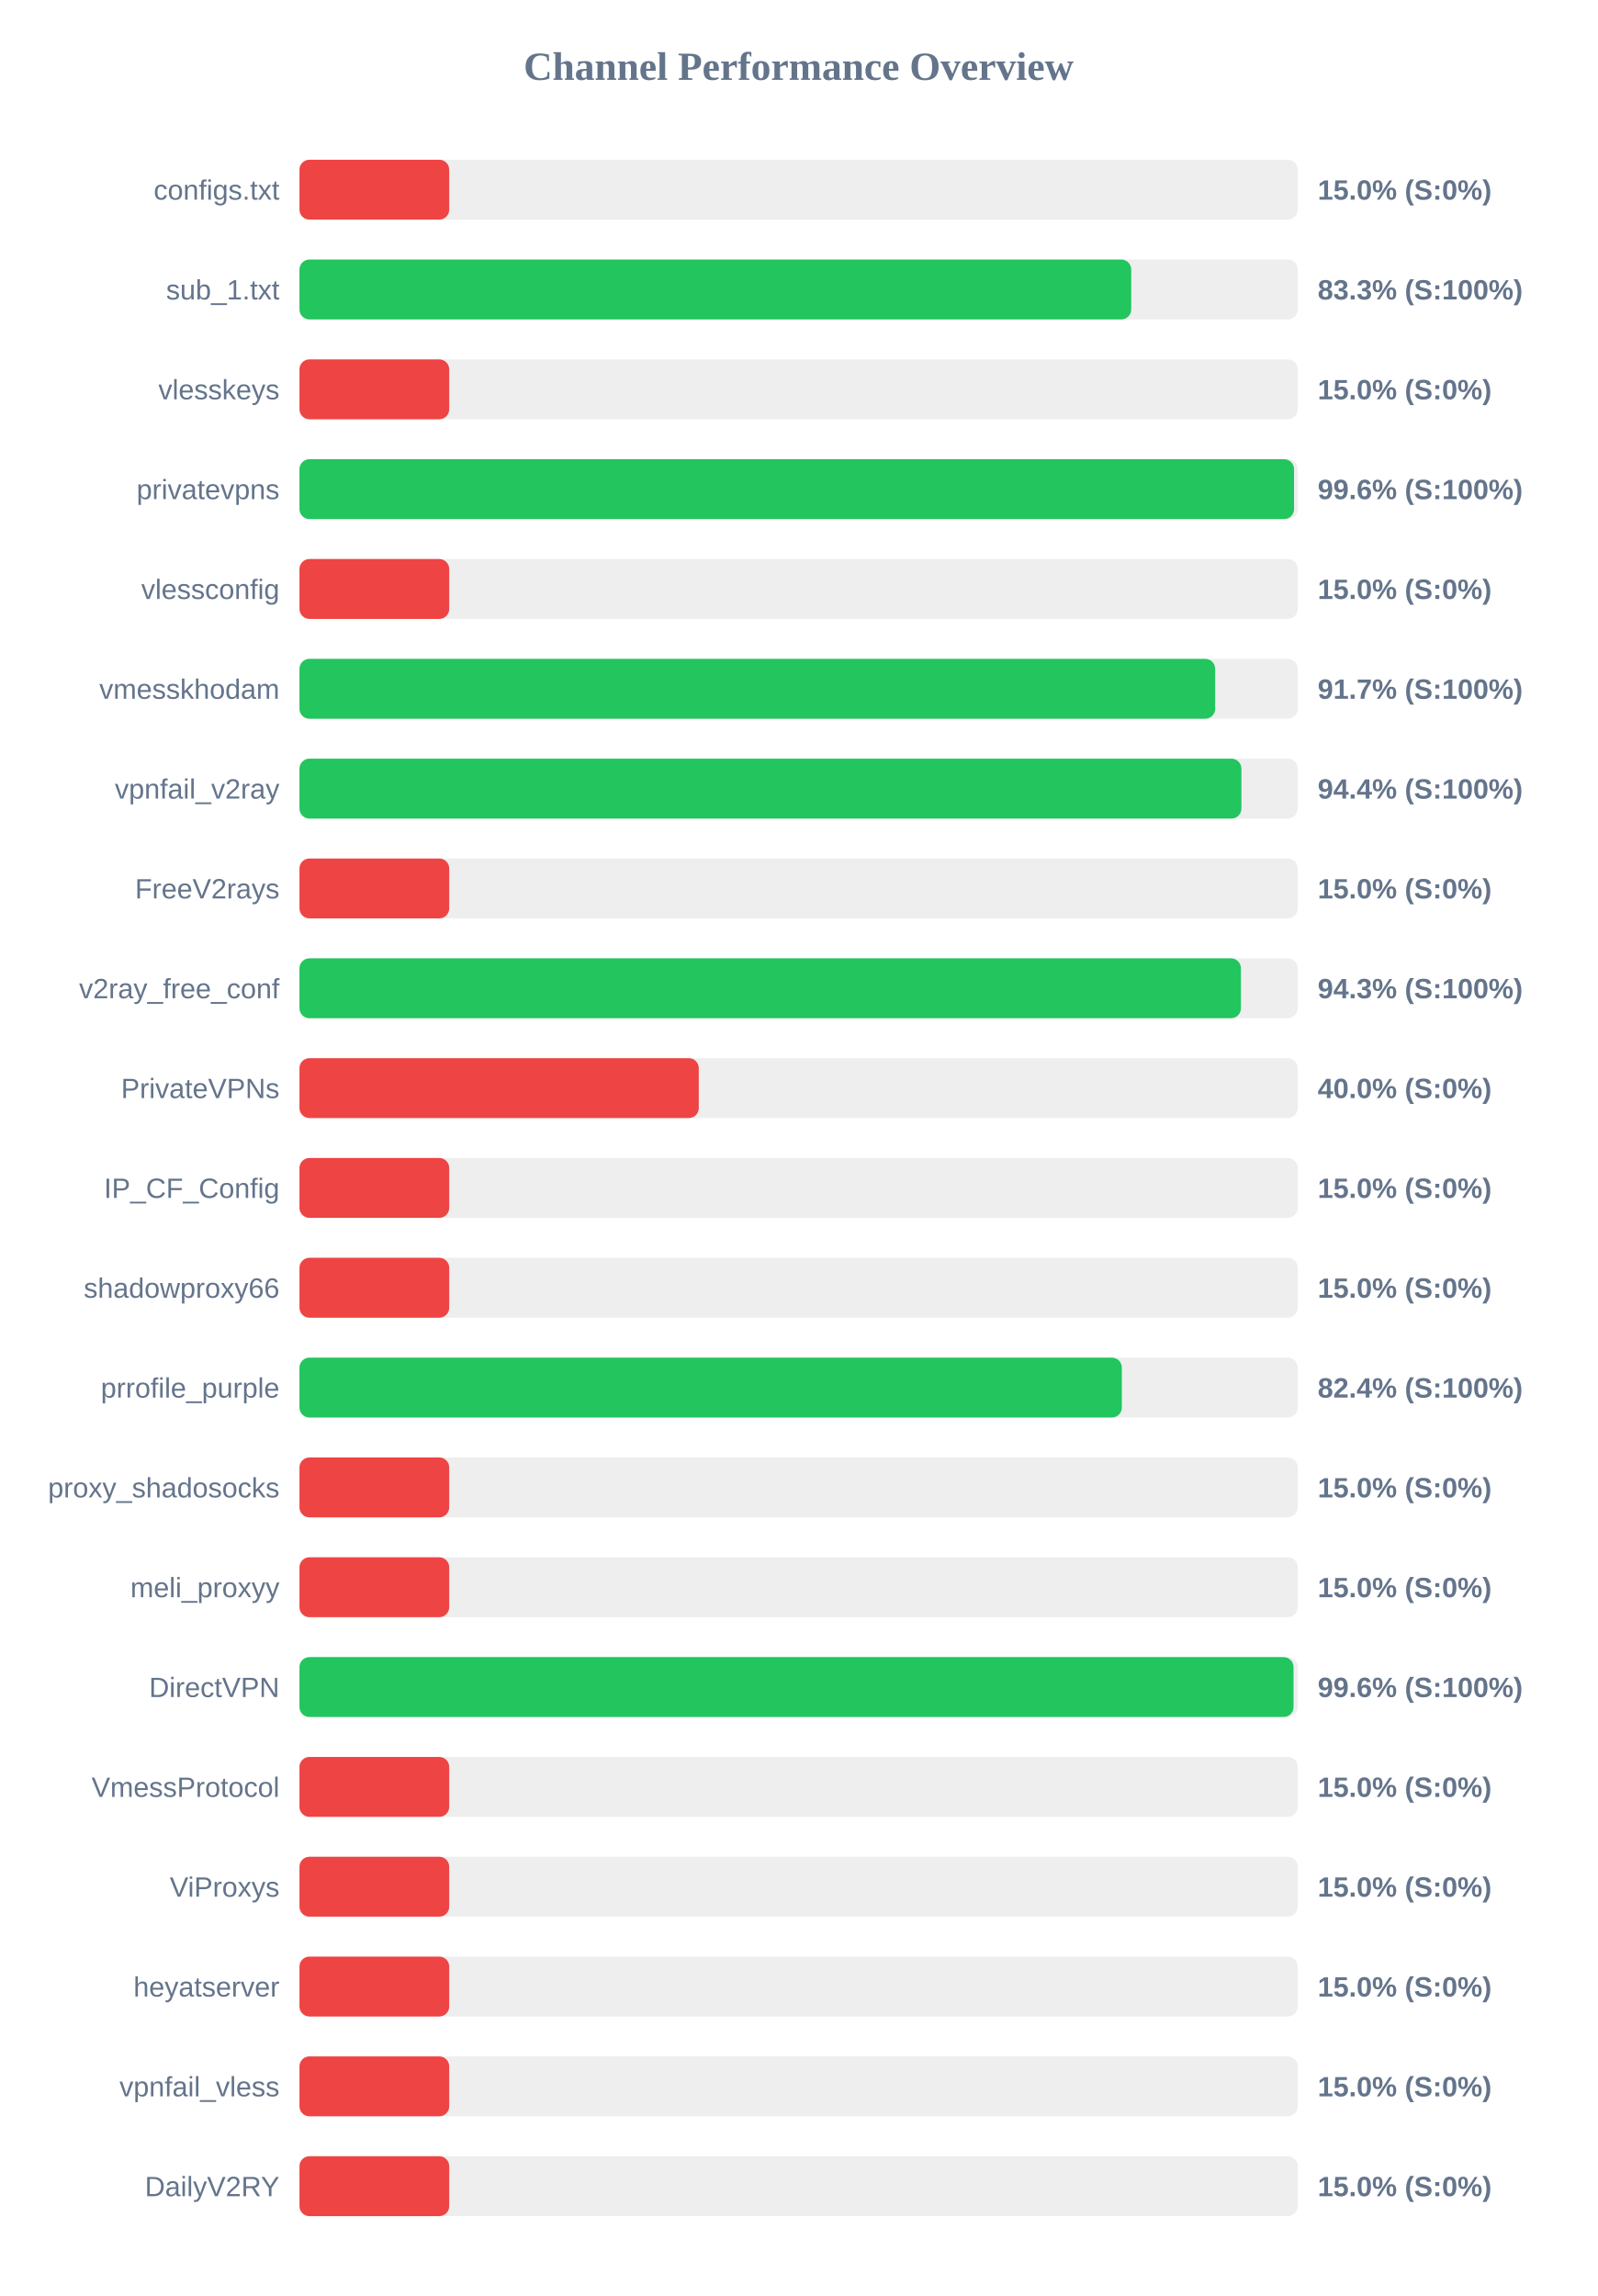
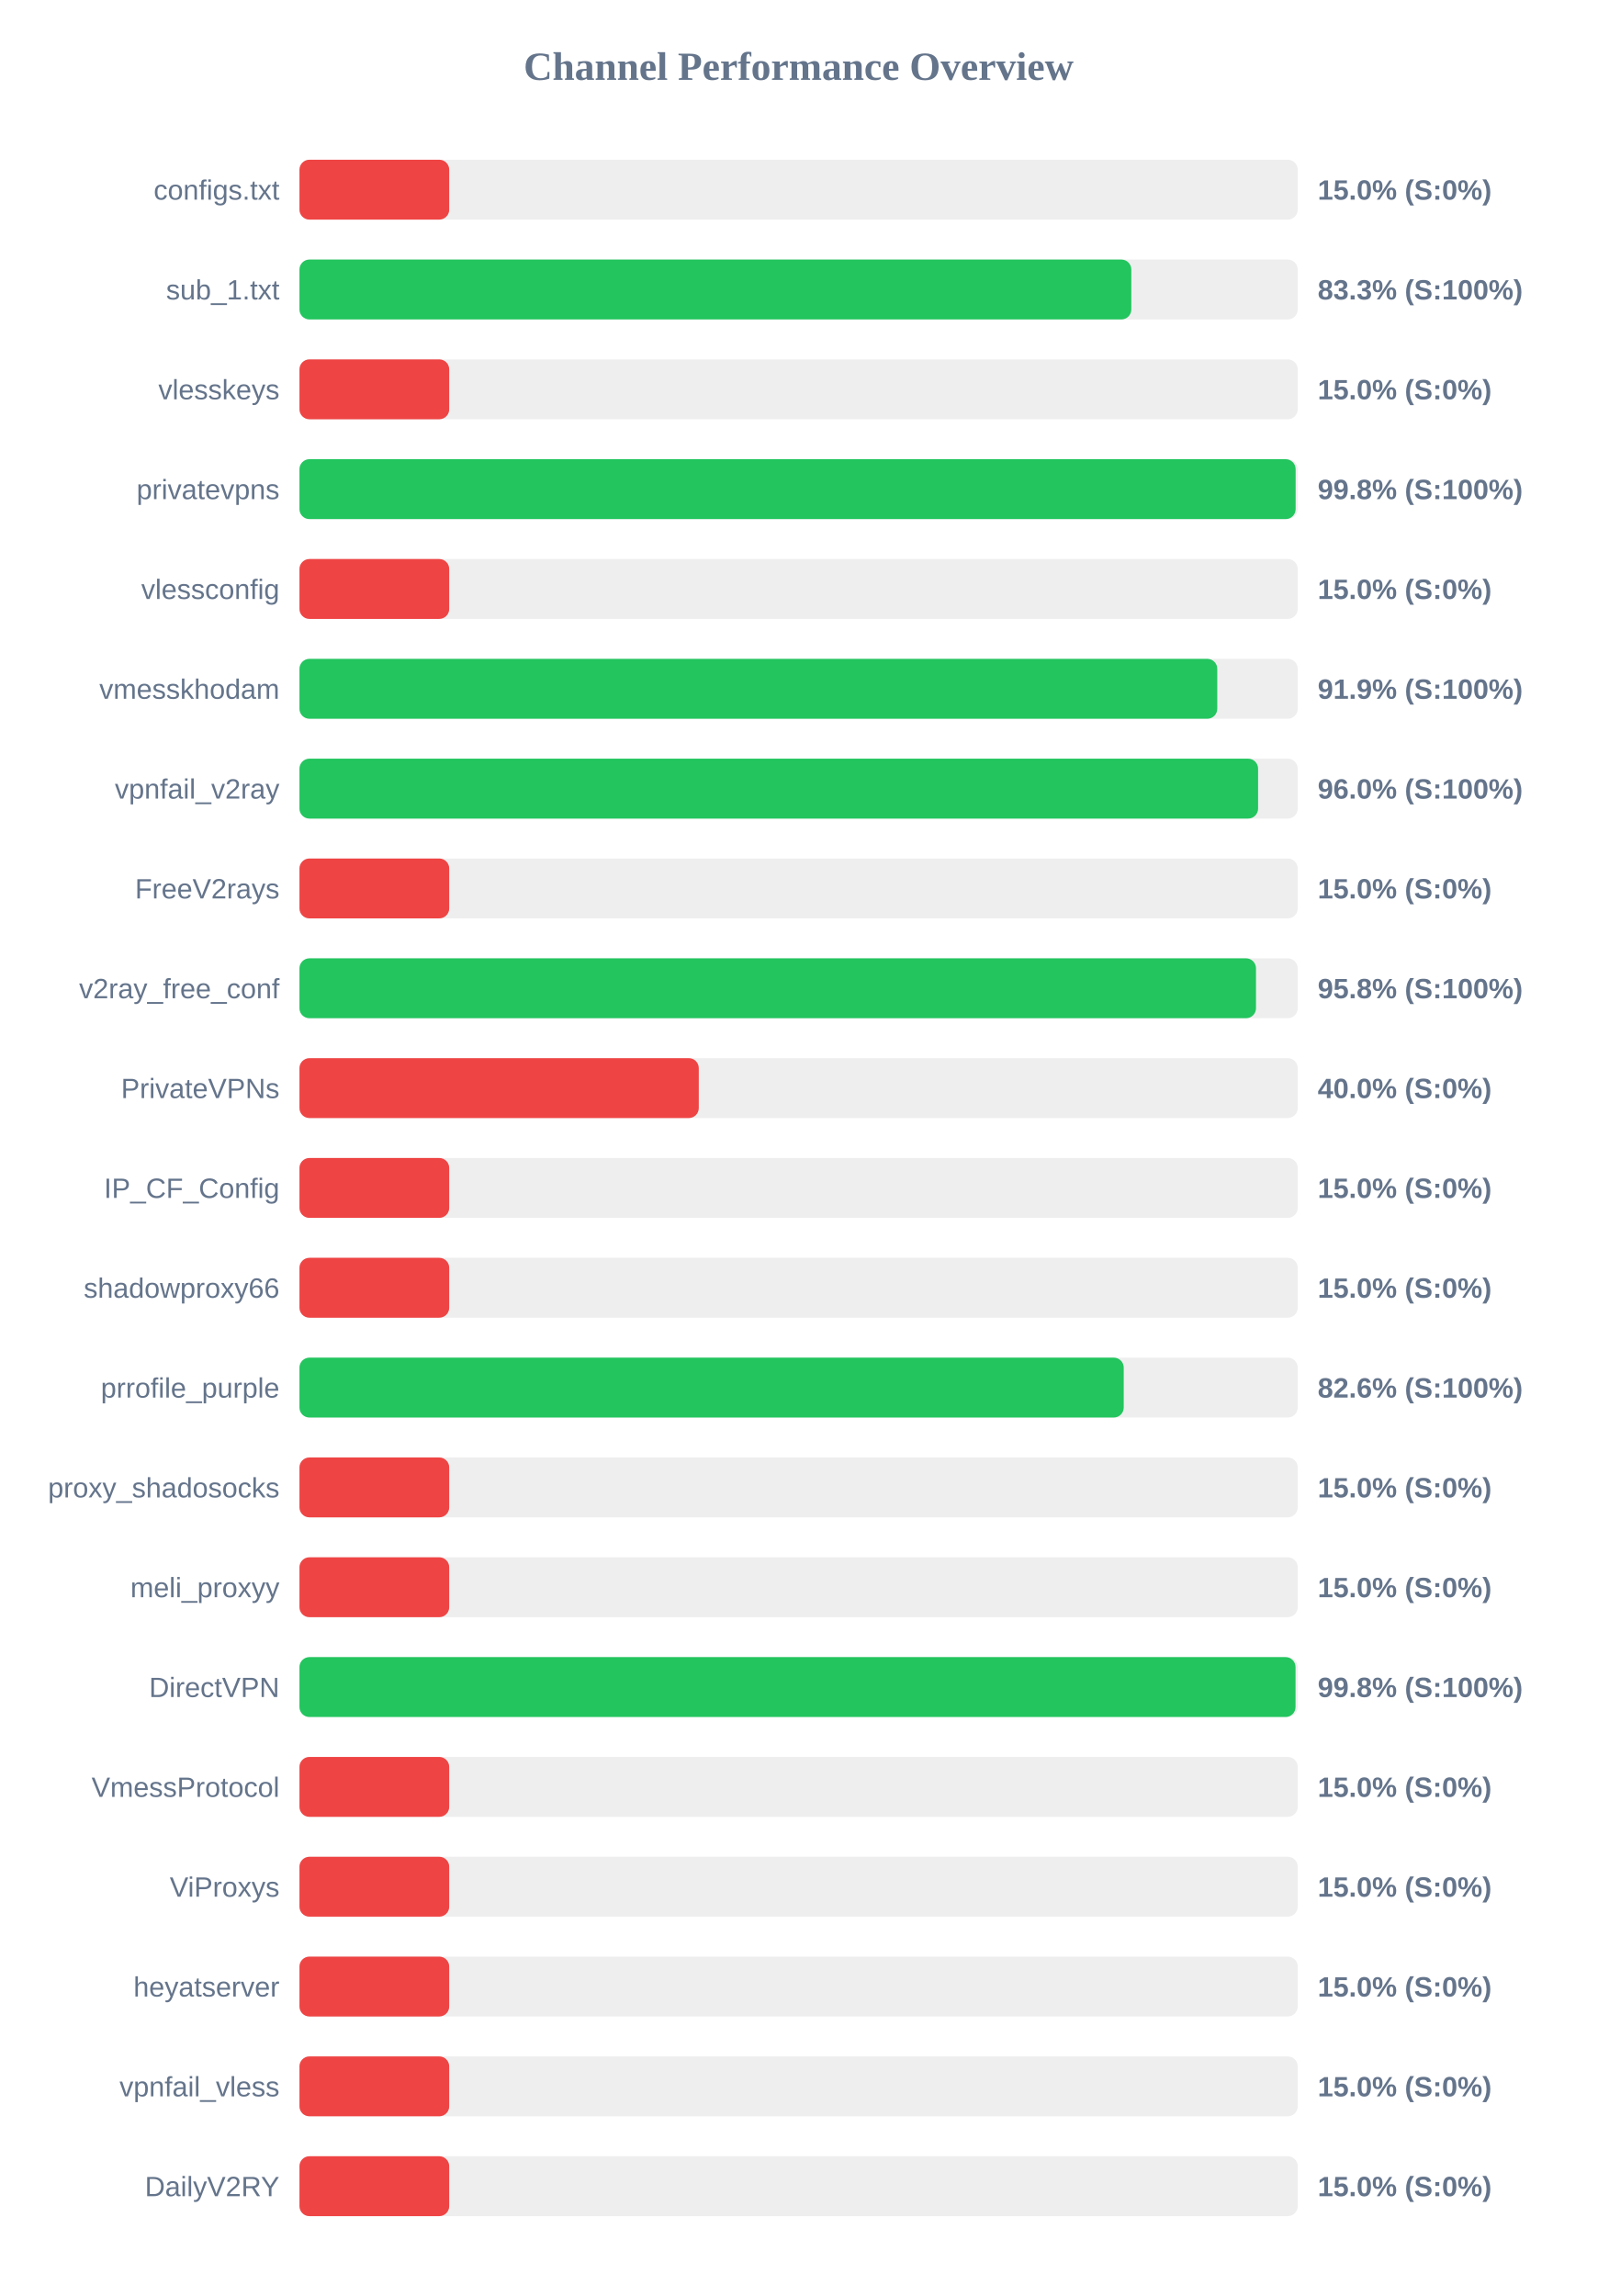
<svg xmlns="http://www.w3.org/2000/svg" width="800" height="1150" version="1.1">
  <style>
        .row { font: 14px Arial; fill: #64748b; }
        .score { font: bold 14px Arial; fill: #64748b; }
    </style>
  <text x="400" y="40" text-anchor="middle" font-size="20px" font-weight="bold" fill="#64748b">Channel Performance Overview</text>
  <rect x="150" y="80" width="500" height="30" fill="#eee" rx="5" />
  <rect x="150" y="80" width="75.0" height="30" fill="#ef4444" rx="5" />
  <text x="140" y="100" text-anchor="end" class="row">configs.txt</text>
  <text x="660" y="100" text-anchor="start" class="score">15.0% (S:0%)</text>
  <rect x="150" y="130" width="500" height="30" fill="#eee" rx="5" />
-   <rect x="150" y="130" width="416.6" height="30" fill="#22c55e" rx="5" />
+   <rect x="150" y="130" width="416.65" height="30" fill="#22c55e" rx="5" />
  <text x="140" y="150" text-anchor="end" class="row">sub_1.txt</text>
  <text x="660" y="150" text-anchor="start" class="score">83.3% (S:100%)</text>
  <rect x="150" y="180" width="500" height="30" fill="#eee" rx="5" />
  <rect x="150" y="180" width="75.0" height="30" fill="#ef4444" rx="5" />
  <text x="140" y="200" text-anchor="end" class="row">vlesskeys</text>
  <text x="660" y="200" text-anchor="start" class="score">15.0% (S:0%)</text>
  <rect x="150" y="230" width="500" height="30" fill="#eee" rx="5" />
-   <rect x="150" y="230" width="498.15" height="30" fill="#22c55e" rx="5" />
+   <rect x="150" y="230" width="498.95" height="30" fill="#22c55e" rx="5" />
  <text x="140" y="250" text-anchor="end" class="row">privatevpns</text>
-   <text x="660" y="250" text-anchor="start" class="score">99.6% (S:100%)</text>
+   <text x="660" y="250" text-anchor="start" class="score">99.8% (S:100%)</text>
  <rect x="150" y="280" width="500" height="30" fill="#eee" rx="5" />
  <rect x="150" y="280" width="75.0" height="30" fill="#ef4444" rx="5" />
  <text x="140" y="300" text-anchor="end" class="row">vlessconfig</text>
  <text x="660" y="300" text-anchor="start" class="score">15.0% (S:0%)</text>
  <rect x="150" y="330" width="500" height="30" fill="#eee" rx="5" />
-   <rect x="150" y="330" width="458.65" height="30" fill="#22c55e" rx="5" />
+   <rect x="150" y="330" width="459.7" height="30" fill="#22c55e" rx="5" />
  <text x="140" y="350" text-anchor="end" class="row">vmesskhodam</text>
-   <text x="660" y="350" text-anchor="start" class="score">91.7% (S:100%)</text>
+   <text x="660" y="350" text-anchor="start" class="score">91.9% (S:100%)</text>
  <rect x="150" y="380" width="500" height="30" fill="#eee" rx="5" />
-   <rect x="150" y="380" width="471.8" height="30" fill="#22c55e" rx="5" />
+   <rect x="150" y="380" width="480.15" height="30" fill="#22c55e" rx="5" />
  <text x="140" y="400" text-anchor="end" class="row">vpnfail_v2ray</text>
-   <text x="660" y="400" text-anchor="start" class="score">94.4% (S:100%)</text>
+   <text x="660" y="400" text-anchor="start" class="score">96.0% (S:100%)</text>
  <rect x="150" y="430" width="500" height="30" fill="#eee" rx="5" />
  <rect x="150" y="430" width="75.0" height="30" fill="#ef4444" rx="5" />
  <text x="140" y="450" text-anchor="end" class="row">FreeV2rays</text>
  <text x="660" y="450" text-anchor="start" class="score">15.0% (S:0%)</text>
  <rect x="150" y="480" width="500" height="30" fill="#eee" rx="5" />
-   <rect x="150" y="480" width="471.55" height="30" fill="#22c55e" rx="5" />
+   <rect x="150" y="480" width="479.1" height="30" fill="#22c55e" rx="5" />
  <text x="140" y="500" text-anchor="end" class="row">v2ray_free_conf</text>
-   <text x="660" y="500" text-anchor="start" class="score">94.3% (S:100%)</text>
+   <text x="660" y="500" text-anchor="start" class="score">95.8% (S:100%)</text>
  <rect x="150" y="530" width="500" height="30" fill="#eee" rx="5" />
  <rect x="150" y="530" width="200.0" height="30" fill="#ef4444" rx="5" />
  <text x="140" y="550" text-anchor="end" class="row">PrivateVPNs</text>
  <text x="660" y="550" text-anchor="start" class="score">40.0% (S:0%)</text>
  <rect x="150" y="580" width="500" height="30" fill="#eee" rx="5" />
  <rect x="150" y="580" width="75.0" height="30" fill="#ef4444" rx="5" />
  <text x="140" y="600" text-anchor="end" class="row">IP_CF_Config</text>
  <text x="660" y="600" text-anchor="start" class="score">15.0% (S:0%)</text>
  <rect x="150" y="630" width="500" height="30" fill="#eee" rx="5" />
  <rect x="150" y="630" width="75.0" height="30" fill="#ef4444" rx="5" />
  <text x="140" y="650" text-anchor="end" class="row">shadowproxy66</text>
  <text x="660" y="650" text-anchor="start" class="score">15.0% (S:0%)</text>
  <rect x="150" y="680" width="500" height="30" fill="#eee" rx="5" />
-   <rect x="150" y="680" width="411.9" height="30" fill="#22c55e" rx="5" />
+   <rect x="150" y="680" width="412.85" height="30" fill="#22c55e" rx="5" />
  <text x="140" y="700" text-anchor="end" class="row">prrofile_purple</text>
-   <text x="660" y="700" text-anchor="start" class="score">82.4% (S:100%)</text>
+   <text x="660" y="700" text-anchor="start" class="score">82.6% (S:100%)</text>
  <rect x="150" y="730" width="500" height="30" fill="#eee" rx="5" />
  <rect x="150" y="730" width="75.0" height="30" fill="#ef4444" rx="5" />
  <text x="140" y="750" text-anchor="end" class="row">proxy_shadosocks</text>
  <text x="660" y="750" text-anchor="start" class="score">15.0% (S:0%)</text>
  <rect x="150" y="780" width="500" height="30" fill="#eee" rx="5" />
  <rect x="150" y="780" width="75.0" height="30" fill="#ef4444" rx="5" />
  <text x="140" y="800" text-anchor="end" class="row">meli_proxyy</text>
  <text x="660" y="800" text-anchor="start" class="score">15.0% (S:0%)</text>
  <rect x="150" y="830" width="500" height="30" fill="#eee" rx="5" />
-   <rect x="150" y="830" width="497.9" height="30" fill="#22c55e" rx="5" />
+   <rect x="150" y="830" width="498.9" height="30" fill="#22c55e" rx="5" />
  <text x="140" y="850" text-anchor="end" class="row">DirectVPN</text>
-   <text x="660" y="850" text-anchor="start" class="score">99.6% (S:100%)</text>
+   <text x="660" y="850" text-anchor="start" class="score">99.8% (S:100%)</text>
  <rect x="150" y="880" width="500" height="30" fill="#eee" rx="5" />
  <rect x="150" y="880" width="75.0" height="30" fill="#ef4444" rx="5" />
  <text x="140" y="900" text-anchor="end" class="row">VmessProtocol</text>
  <text x="660" y="900" text-anchor="start" class="score">15.0% (S:0%)</text>
  <rect x="150" y="930" width="500" height="30" fill="#eee" rx="5" />
  <rect x="150" y="930" width="75.0" height="30" fill="#ef4444" rx="5" />
  <text x="140" y="950" text-anchor="end" class="row">ViProxys</text>
  <text x="660" y="950" text-anchor="start" class="score">15.0% (S:0%)</text>
  <rect x="150" y="980" width="500" height="30" fill="#eee" rx="5" />
  <rect x="150" y="980" width="75.0" height="30" fill="#ef4444" rx="5" />
  <text x="140" y="1000" text-anchor="end" class="row">heyatserver</text>
  <text x="660" y="1000" text-anchor="start" class="score">15.0% (S:0%)</text>
  <rect x="150" y="1030" width="500" height="30" fill="#eee" rx="5" />
  <rect x="150" y="1030" width="75.0" height="30" fill="#ef4444" rx="5" />
  <text x="140" y="1050" text-anchor="end" class="row">vpnfail_vless</text>
  <text x="660" y="1050" text-anchor="start" class="score">15.0% (S:0%)</text>
  <rect x="150" y="1080" width="500" height="30" fill="#eee" rx="5" />
  <rect x="150" y="1080" width="75.0" height="30" fill="#ef4444" rx="5" />
  <text x="140" y="1100" text-anchor="end" class="row">DailyV2RY</text>
  <text x="660" y="1100" text-anchor="start" class="score">15.0% (S:0%)</text>
</svg>
